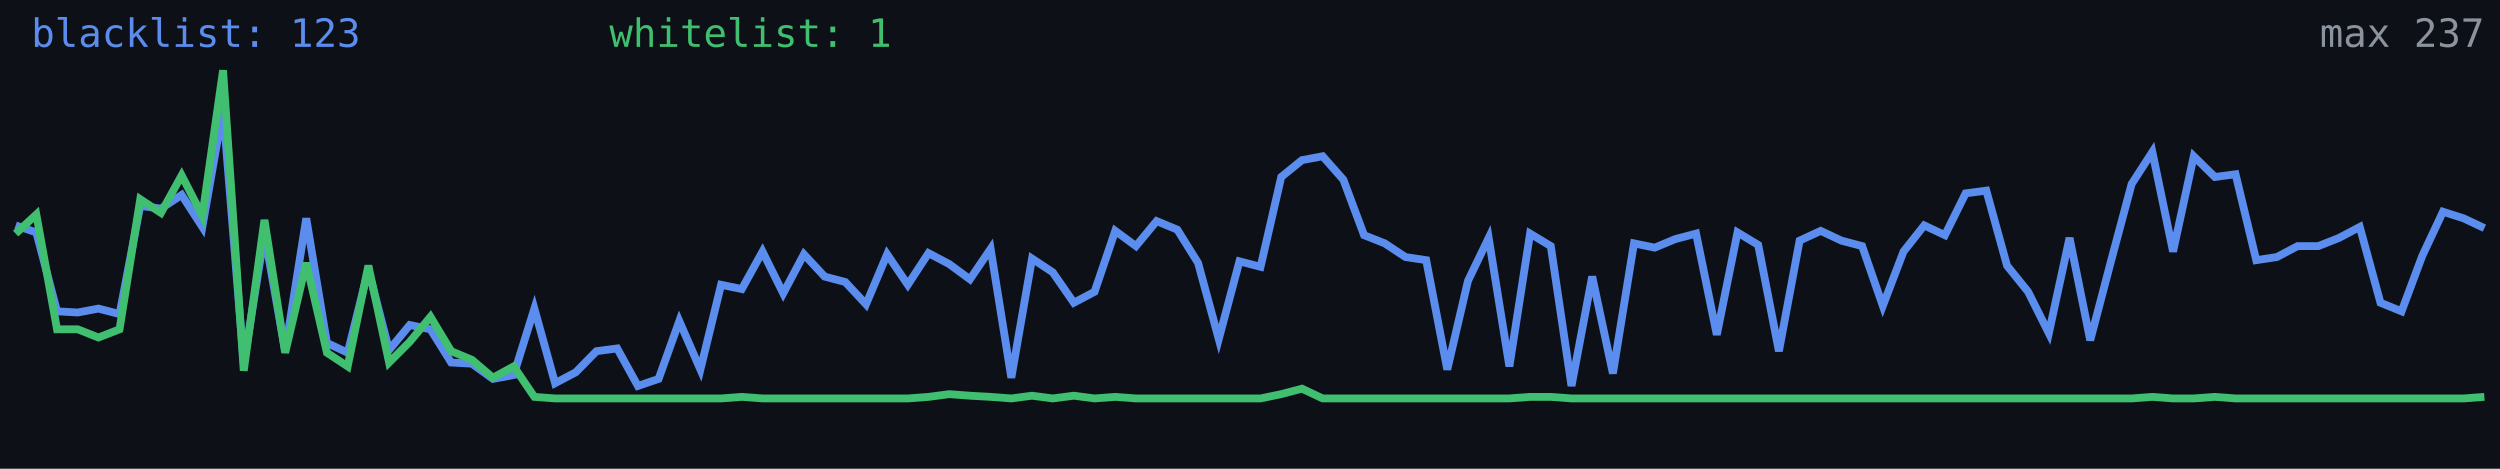
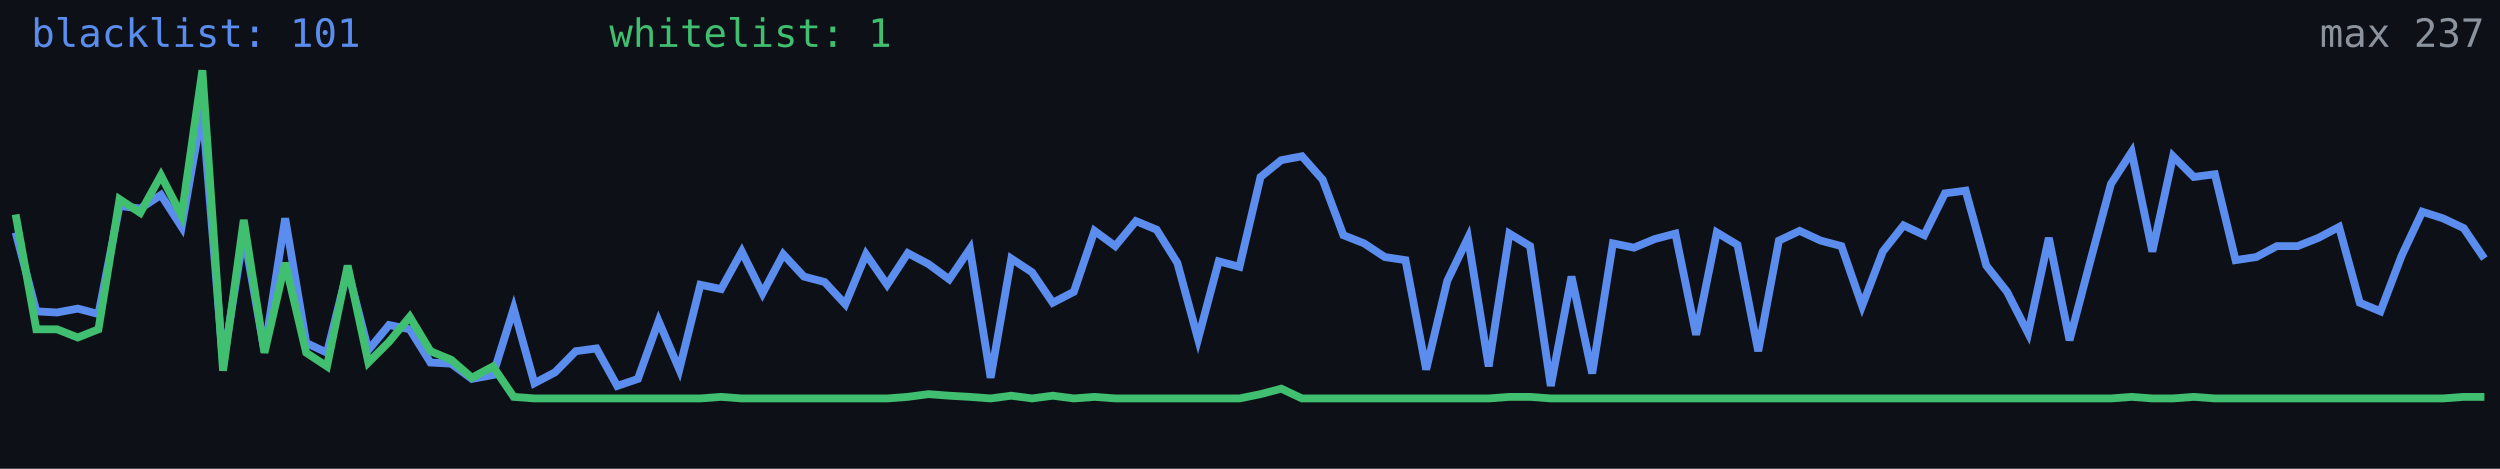
<svg xmlns="http://www.w3.org/2000/svg" width="640" height="120" viewBox="0 0 640 120" role="img" aria-label="Alive configs trend">
  <rect width="640" height="120" fill="#0d1117" />
-   <polyline fill="none" stroke="#5b8def" stroke-width="2" points="4.0,57.7 9.3,59.5 14.6,79.7 19.9,80.0 25.2,79.0 30.6,80.4 35.9,52.7 41.2,53.4 46.5,49.9 51.8,58.1 57.1,27.9 62.4,93.1 67.7,59.8 73.0,89.9 78.4,55.9 83.7,87.8 89.0,90.3 94.3,69.0 99.6,89.6 104.9,83.2 110.2,84.3 115.5,92.8 120.8,93.1 126.2,97.0 131.5,96.0 136.8,79.0 142.1,98.1 147.4,95.3 152.7,89.9 158.0,89.2 163.3,98.8 168.6,97.0 173.9,82.2 179.3,94.6 184.6,72.9 189.9,74.0 195.2,64.4 200.5,75.1 205.8,65.1 211.1,70.8 216.4,72.2 221.7,77.9 227.1,65.1 232.4,72.9 237.7,64.8 243.0,67.6 248.3,71.5 253.6,63.7 258.9,96.7 264.2,66.2 269.5,69.7 274.9,77.5 280.2,74.7 285.5,59.1 290.8,63.0 296.1,56.6 301.4,58.8 306.7,67.3 312.0,86.8 317.3,66.9 322.7,68.3 328.0,45.3 333.3,41.0 338.6,40.0 343.9,46.0 349.2,60.2 354.5,62.3 359.8,65.8 365.1,66.6 370.5,94.6 375.8,71.9 381.1,60.9 386.4,93.8 391.7,59.8 397.0,63.0 402.3,98.8 407.6,70.8 412.9,95.6 418.3,62.3 423.6,63.4 428.9,61.2 434.2,59.8 439.5,85.7 444.8,59.5 450.1,62.7 455.4,89.9 460.7,61.6 466.1,59.1 471.4,61.6 476.7,63.0 482.0,78.3 487.3,64.4 492.6,57.7 497.9,60.2 503.2,49.5 508.5,48.8 513.8,68.0 519.2,74.7 524.5,85.3 529.8,60.9 535.1,87.1 540.4,66.9 545.7,47.1 551.0,38.9 556.3,64.4 561.6,40.0 567.0,45.3 572.3,44.6 577.6,66.6 582.9,65.8 588.2,63.0 593.5,63.0 598.8,60.9 604.1,58.1 609.4,77.5 614.8,79.7 620.1,65.5 625.4,54.2 630.7,55.9 636.0,58.4" />
-   <polyline fill="none" stroke="#3fbf6f" stroke-width="2" points="4.0,59.8 9.3,54.9 14.6,84.3 19.9,84.3 25.2,86.4 30.6,84.3 35.9,51.0 41.2,54.5 46.5,44.9 51.8,55.2 57.1,18.0 62.4,94.9 67.7,56.3 73.0,90.3 78.4,67.3 83.7,90.3 89.0,93.8 94.3,68.0 99.6,92.8 104.9,87.5 110.2,81.1 115.5,89.9 120.8,92.1 126.2,96.7 131.5,93.8 136.8,101.6 142.1,102.0 147.4,102.0 152.7,102.0 158.0,102.0 163.3,102.0 168.6,102.0 173.9,102.0 179.3,102.0 184.6,102.0 189.9,101.6 195.2,102.0 200.5,102.0 205.8,102.0 211.1,102.0 216.4,102.0 221.7,102.0 227.1,102.0 232.4,102.0 237.7,101.6 243.0,100.9 248.3,101.3 253.6,101.6 258.9,102.0 264.2,101.3 269.5,102.0 274.9,101.3 280.2,102.0 285.5,101.6 290.8,102.0 296.1,102.0 301.4,102.0 306.7,102.0 312.0,102.0 317.3,102.0 322.7,102.0 328.0,100.9 333.3,99.5 338.6,102.0 343.9,102.0 349.2,102.0 354.5,102.0 359.8,102.0 365.1,102.0 370.5,102.0 375.8,102.0 381.1,102.0 386.4,102.0 391.7,101.6 397.0,101.6 402.3,102.0 407.6,102.0 412.9,102.0 418.3,102.0 423.6,102.0 428.9,102.0 434.2,102.0 439.5,102.0 444.8,102.0 450.1,102.0 455.4,102.0 460.7,102.0 466.1,102.0 471.4,102.0 476.7,102.0 482.0,102.0 487.3,102.0 492.6,102.0 497.9,102.0 503.2,102.0 508.5,102.0 513.8,102.0 519.2,102.0 524.5,102.0 529.8,102.0 535.1,102.0 540.4,102.0 545.7,102.0 551.0,101.6 556.3,102.0 561.6,102.0 567.0,101.6 572.3,102.0 577.6,102.0 582.9,102.0 588.2,102.0 593.5,102.0 598.8,102.0 604.1,102.0 609.4,102.0 614.8,102.0 620.1,102.0 625.4,102.0 630.7,102.0 636.0,101.6" />
-   <text x="8" y="12" fill="#5b8def" font-size="10" font-family="monospace">blacklist: 123</text>
+   <polyline fill="none" stroke="#5b8def" stroke-width="2" points="4.0,59.5 9.3,79.7 14.6,80.0 19.9,79.0 25.2,80.4 30.6,52.7 35.9,53.4 41.2,49.9 46.5,58.1 51.8,27.9 57.1,93.1 62.4,59.8 67.7,89.9 73.0,55.9 78.4,87.8 83.7,90.3 89.0,69.0 94.3,89.6 99.6,83.2 104.9,84.3 110.2,92.8 115.5,93.1 120.8,97.0 126.2,96.0 131.5,79.0 136.8,98.1 142.1,95.3 147.4,89.9 152.7,89.2 158.0,98.8 163.3,97.0 168.6,82.2 173.9,94.6 179.3,72.9 184.6,74.0 189.9,64.4 195.2,75.1 200.5,65.1 205.8,70.8 211.1,72.2 216.4,77.9 221.7,65.1 227.1,72.9 232.4,64.8 237.7,67.6 243.0,71.5 248.3,63.7 253.6,96.7 258.9,66.2 264.2,69.7 269.5,77.5 274.9,74.7 280.2,59.1 285.5,63.0 290.8,56.6 296.1,58.8 301.4,67.3 306.7,86.8 312.0,66.9 317.3,68.3 322.7,45.3 328.0,41.0 333.3,40.0 338.6,46.0 343.9,60.2 349.2,62.3 354.5,65.8 359.8,66.6 365.1,94.6 370.5,71.9 375.8,60.9 381.1,93.8 386.4,59.8 391.7,63.0 397.0,98.8 402.3,70.8 407.6,95.6 412.9,62.3 418.3,63.4 423.6,61.2 428.9,59.8 434.2,85.7 439.5,59.5 444.8,62.7 450.1,89.9 455.4,61.6 460.7,59.1 466.1,61.6 471.4,63.0 476.7,78.3 482.0,64.4 487.3,57.7 492.6,60.2 497.9,49.5 503.2,48.8 508.5,68.0 513.8,74.7 519.2,85.3 524.5,60.9 529.8,87.1 535.1,66.9 540.4,47.1 545.7,38.9 551.0,64.4 556.3,40.0 561.6,45.3 567.0,44.6 572.3,66.6 577.6,65.8 582.9,63.0 588.2,63.0 593.5,60.9 598.8,58.1 604.1,77.5 609.4,79.7 614.8,65.5 620.1,54.2 625.4,55.9 630.7,58.4 636.0,66.2" />
+   <polyline fill="none" stroke="#3fbf6f" stroke-width="2" points="4.0,54.9 9.3,84.3 14.6,84.3 19.9,86.4 25.2,84.3 30.6,51.0 35.9,54.5 41.2,44.9 46.5,55.2 51.8,18.0 57.1,94.9 62.4,56.3 67.7,90.3 73.0,67.3 78.4,90.3 83.7,93.8 89.0,68.0 94.3,92.8 99.6,87.5 104.9,81.1 110.2,89.9 115.5,92.1 120.8,96.7 126.2,93.8 131.5,101.6 136.8,102.0 142.1,102.0 147.4,102.0 152.7,102.0 158.0,102.0 163.3,102.0 168.6,102.0 173.9,102.0 179.3,102.0 184.6,101.6 189.9,102.0 195.2,102.0 200.5,102.0 205.8,102.0 211.1,102.0 216.4,102.0 221.7,102.0 227.1,102.0 232.4,101.6 237.7,100.9 243.0,101.3 248.3,101.6 253.6,102.0 258.9,101.3 264.2,102.0 269.5,101.3 274.9,102.0 280.2,101.6 285.5,102.0 290.8,102.0 296.1,102.0 301.4,102.0 306.7,102.0 312.0,102.0 317.3,102.0 322.7,100.9 328.0,99.5 333.3,102.0 338.6,102.0 343.9,102.0 349.2,102.0 354.5,102.0 359.8,102.0 365.1,102.0 370.5,102.0 375.8,102.0 381.1,102.0 386.4,101.6 391.7,101.6 397.0,102.0 402.3,102.0 407.6,102.0 412.9,102.0 418.3,102.0 423.6,102.0 428.9,102.0 434.2,102.0 439.5,102.0 444.8,102.0 450.1,102.0 455.4,102.0 460.7,102.0 466.1,102.0 471.4,102.0 476.7,102.0 482.0,102.0 487.3,102.0 492.6,102.0 497.9,102.0 503.2,102.0 508.5,102.0 513.8,102.0 519.2,102.0 524.5,102.0 529.8,102.0 535.1,102.0 540.4,102.0 545.7,101.6 551.0,102.0 556.3,102.0 561.6,101.6 567.0,102.0 572.3,102.0 577.6,102.0 582.9,102.0 588.2,102.0 593.5,102.0 598.8,102.0 604.1,102.0 609.4,102.0 614.8,102.0 620.1,102.0 625.4,102.0 630.7,101.6 636.0,101.6" />
+   <text x="8" y="12" fill="#5b8def" font-size="10" font-family="monospace">blacklist: 101</text>
  <text x="156" y="12" fill="#3fbf6f" font-size="10" font-family="monospace">whitelist: 1</text>
  <text x="636" y="12" fill="#8b949e" font-size="10" text-anchor="end" font-family="monospace">max 237</text>
</svg>
